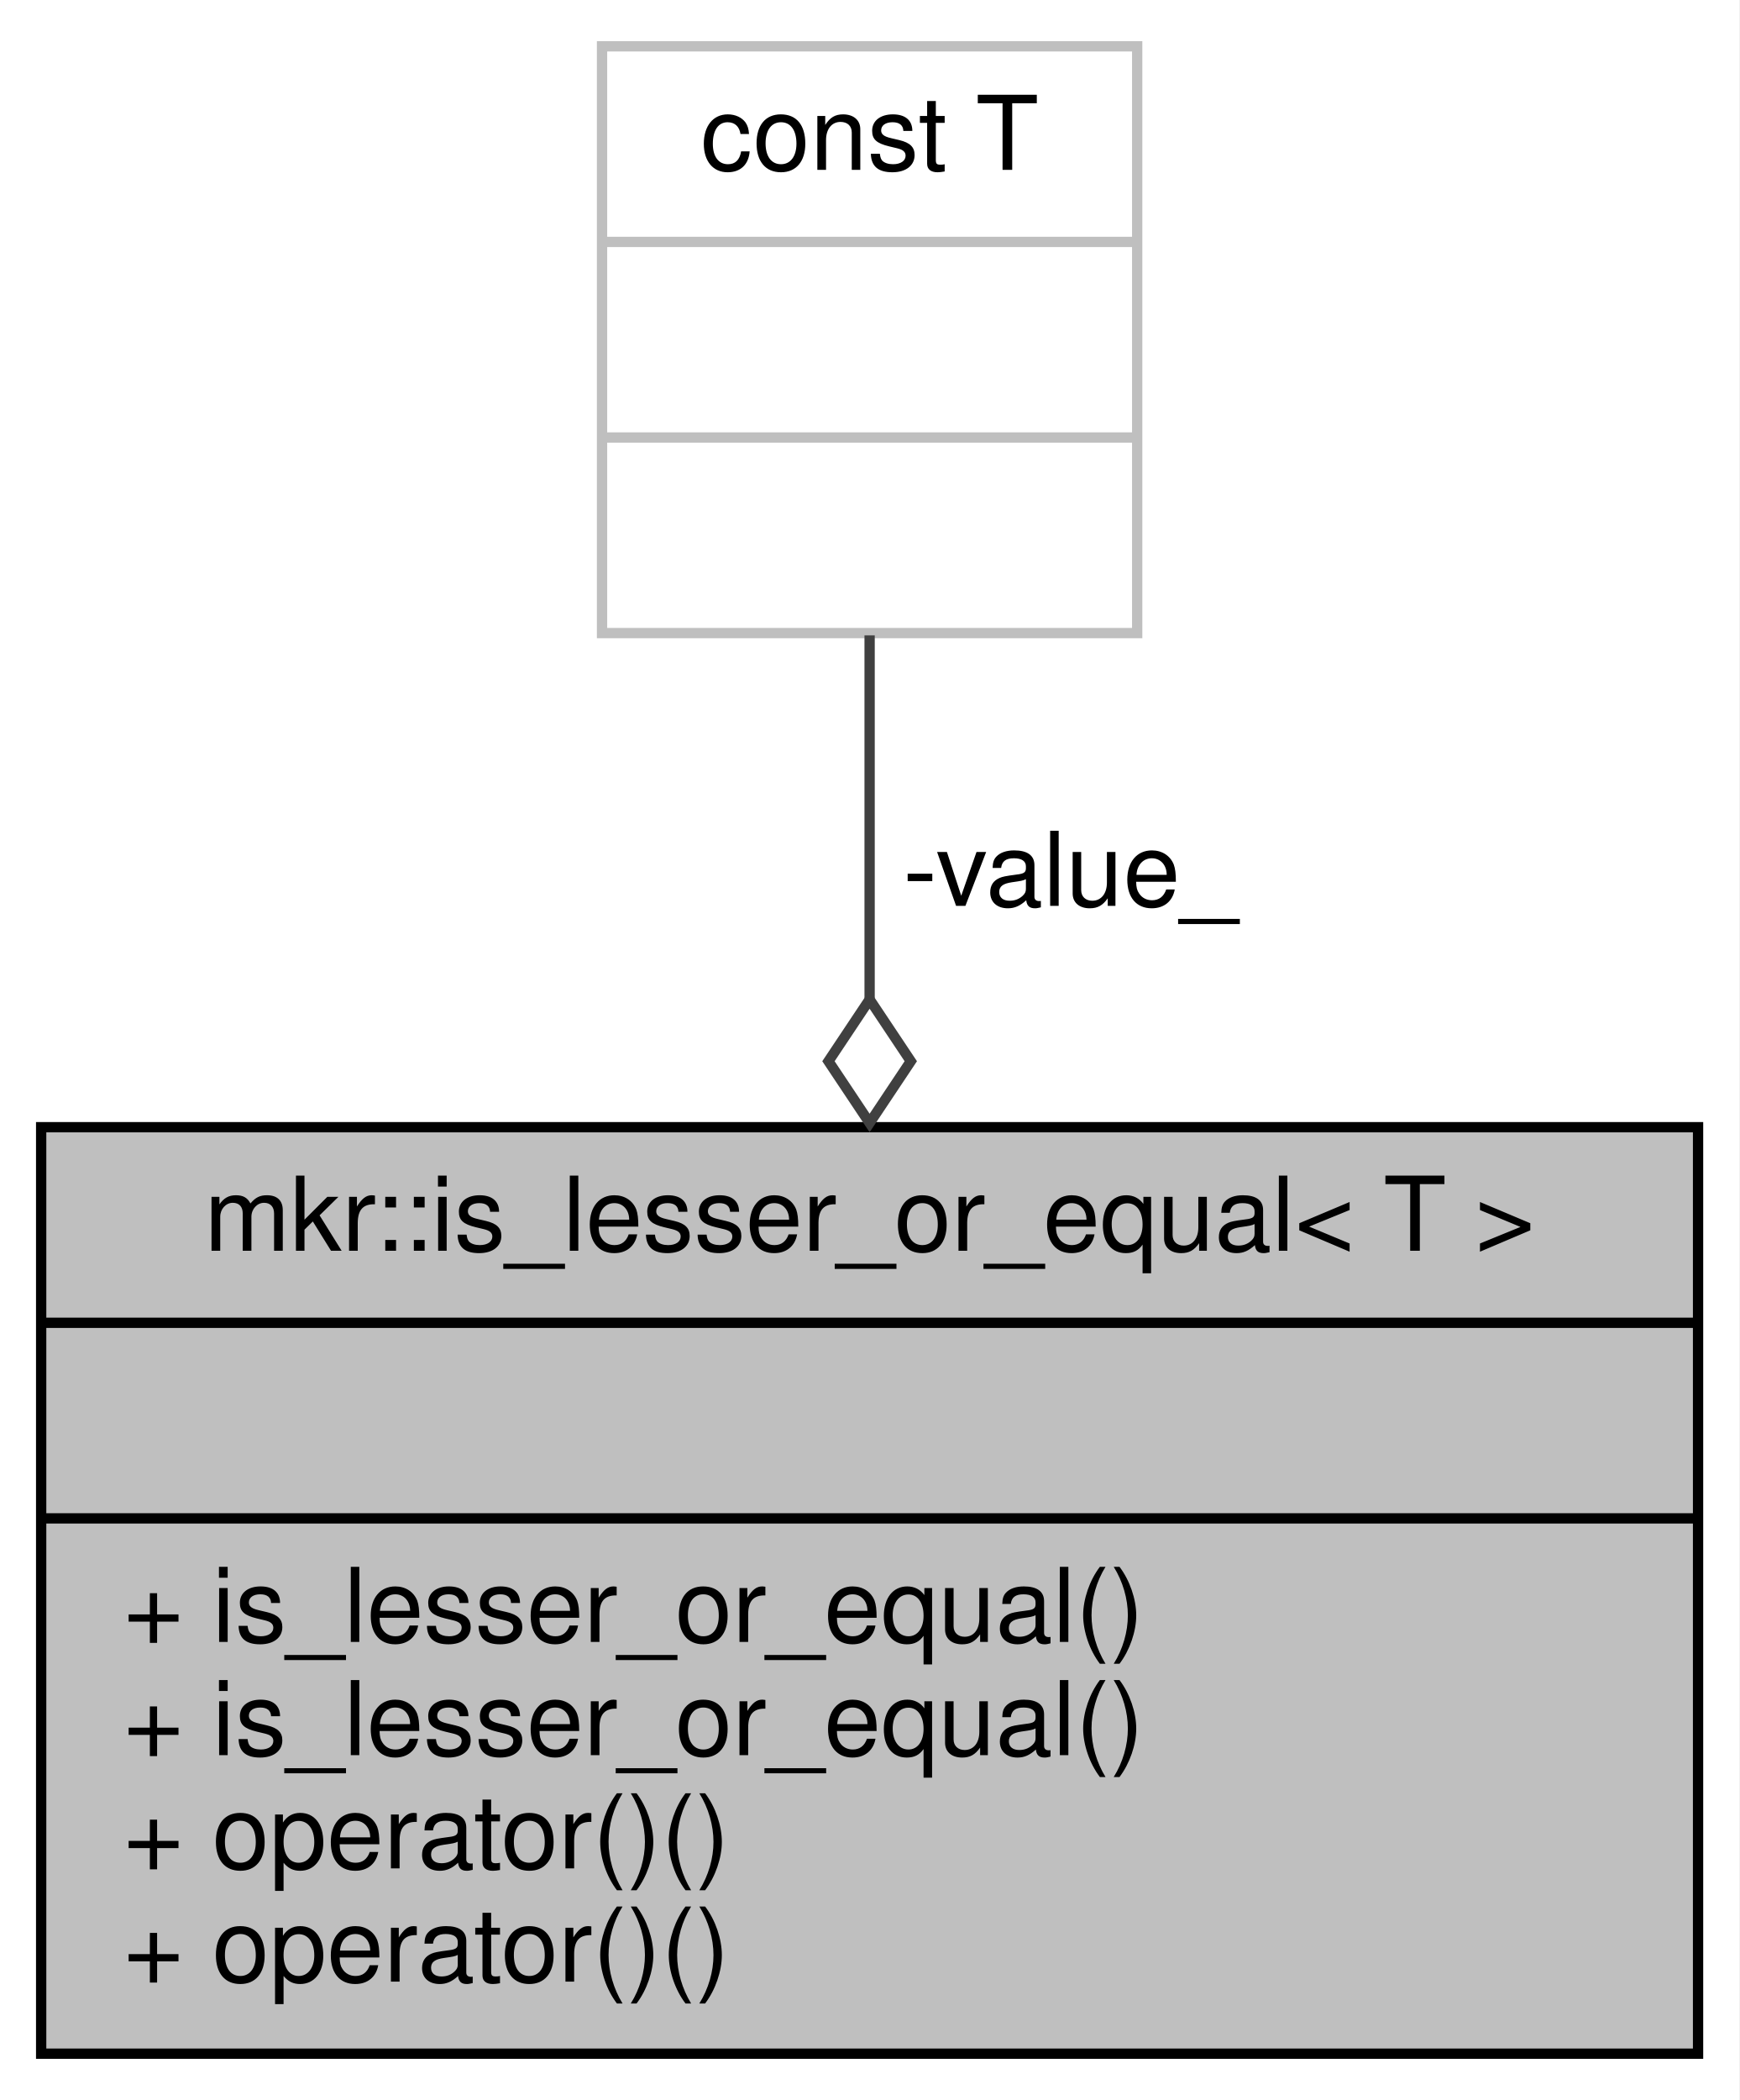
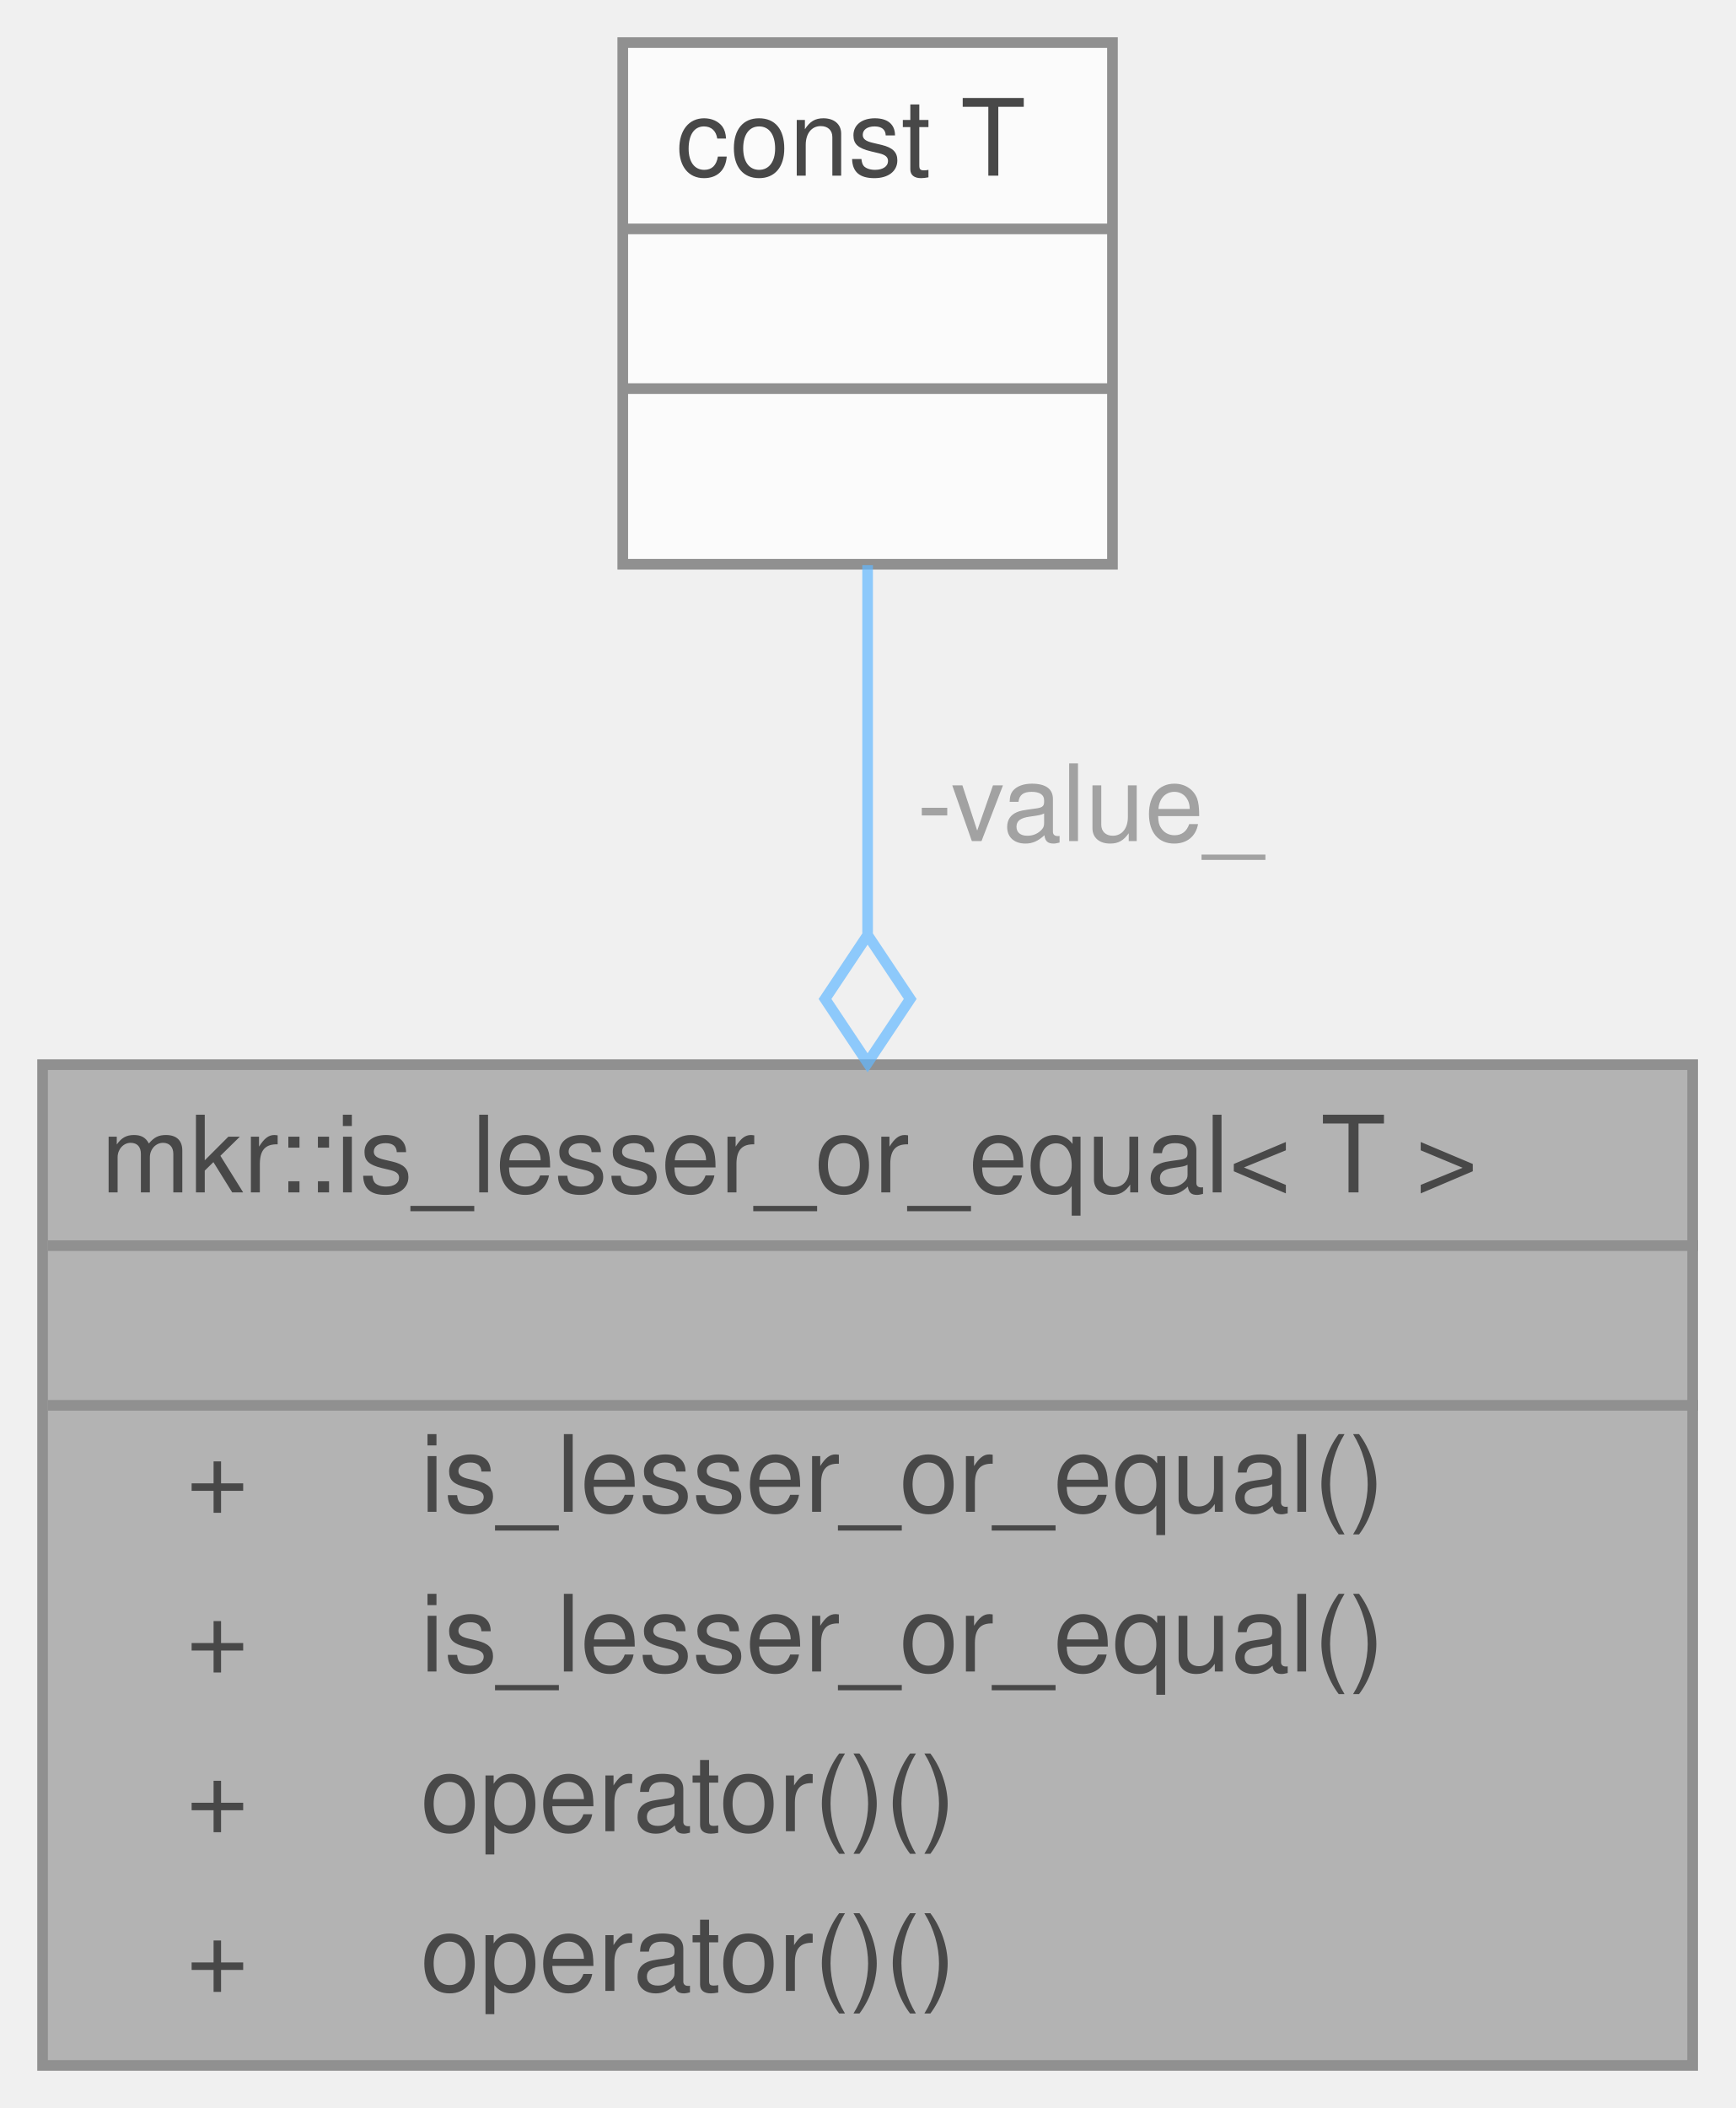
- <svg xmlns="http://www.w3.org/2000/svg" xmlns:xlink="http://www.w3.org/1999/xlink" width="169pt" height="204pt" viewBox="0.00 0.00 169.00 204.00">
-   <g id="graph0" class="graph" transform="scale(1 1) rotate(0) translate(4 200)">
-     <polygon fill="white" stroke="transparent" points="-4,4 -4,-200 165,-200 165,4 -4,4" />
-     <g id="node1" class="node">
-       <g id="a_node1">
-         <a xlink:title=" ">
-           <polygon fill="#bfbfbf" stroke="black" points="0,-0.5 0,-90.5 161,-90.5 161,-0.5 0,-0.5" />
-           <text text-anchor="middle" x="80.5" y="-78.5" font-family="Helvetica,sans-Serif" font-size="10.00">mkr::is_lesser_or_equal&lt; T &gt;</text>
-           <polyline fill="none" stroke="black" points="0,-71.5 161,-71.5 " />
-           <text text-anchor="middle" x="80.5" y="-59.5" font-family="Helvetica,sans-Serif" font-size="10.00"> </text>
-           <polyline fill="none" stroke="black" points="0,-52.5 161,-52.5 " />
-           <text text-anchor="start" x="8" y="-40.5" font-family="Helvetica,sans-Serif" font-size="10.00">+ is_lesser_or_equal()</text>
-           <text text-anchor="start" x="8" y="-29.5" font-family="Helvetica,sans-Serif" font-size="10.00">+ is_lesser_or_equal()</text>
-           <text text-anchor="start" x="8" y="-18.5" font-family="Helvetica,sans-Serif" font-size="10.00">+ operator()()</text>
-           <text text-anchor="start" x="8" y="-7.5" font-family="Helvetica,sans-Serif" font-size="10.00">+ operator()()</text>
-         </a>
+ <svg xmlns="http://www.w3.org/2000/svg" xmlns:xlink="http://www.w3.org/1999/xlink" width="163pt" height="198pt" viewBox="0.00 0.00 163.00 198.00">
+   <svg id="main" version="1.1" xml:space="preserve">
+     <style type="text/css">
+ .node, .edge {opacity: 0.7;}
+ .node.selected, .edge.selected {opacity: 1;}
+ .edge:hover path { stroke: red; }
+ .edge:hover polygon { stroke: red; fill: red; }
+ </style>
+     <svg id="graph" class="graph">
+       <g id="graph0" class="graph" transform="scale(1 1) rotate(0) translate(4 194)">
+         <g id="Node000001" class="node">
+           <g id="a_Node000001">
+             <a xlink:title=" ">
+               <polygon fill="#999999" stroke="transparent" points="155,-94 0,-94 0,0 155,0 155,-94" />
+               <text text-anchor="start" x="5.5" y="-82" font-family="Helvetica,sans-Serif" font-size="10.00">mkr::is_lesser_or_equal&lt; T &gt;</text>
+               <text text-anchor="start" x="76" y="-67" font-family="Helvetica,sans-Serif" font-size="10.00"> </text>
+               <text text-anchor="start" x="13.5" y="-52" font-family="Helvetica,sans-Serif" font-size="10.00">+</text>
+               <text text-anchor="start" x="35.5" y="-52" font-family="Helvetica,sans-Serif" font-size="10.00">is_lesser_or_equal()</text>
+               <text text-anchor="start" x="13.5" y="-37" font-family="Helvetica,sans-Serif" font-size="10.00">+</text>
+               <text text-anchor="start" x="35.5" y="-37" font-family="Helvetica,sans-Serif" font-size="10.00">is_lesser_or_equal()</text>
+               <text text-anchor="start" x="13.5" y="-22" font-family="Helvetica,sans-Serif" font-size="10.00">+</text>
+               <text text-anchor="start" x="35.5" y="-22" font-family="Helvetica,sans-Serif" font-size="10.00">operator()()</text>
+               <text text-anchor="start" x="13.5" y="-7" font-family="Helvetica,sans-Serif" font-size="10.00">+</text>
+               <text text-anchor="start" x="35.5" y="-7" font-family="Helvetica,sans-Serif" font-size="10.00">operator()()</text>
+               <polygon fill="#666666" stroke="#666666" points="0.5,-77 0.5,-77 155.5,-77 155.5,-77 0.5,-77" />
+               <polygon fill="#666666" stroke="#666666" points="0.5,-62 0.5,-62 155.5,-62 155.5,-62 0.5,-62" />
+               <polygon fill="none" stroke="#666666" points="0,0 0,-94 155,-94 155,0 0,0" />
+             </a>
+           </g>
+         </g>
+         <g id="Node000002" class="node">
+           <g id="a_Node000002">
+             <a xlink:title=" ">
+               <polygon fill="white" stroke="transparent" points="100.5,-190 54.5,-190 54.5,-141 100.5,-141 100.5,-190" />
+               <text text-anchor="start" x="59.5" y="-177.5" font-family="Helvetica,sans-Serif" font-size="10.00">const T</text>
+               <text text-anchor="start" x="75.5" y="-162.5" font-family="Helvetica,sans-Serif" font-size="10.00"> </text>
+               <text text-anchor="start" x="75.5" y="-147.5" font-family="Helvetica,sans-Serif" font-size="10.00"> </text>
+               <polygon fill="#666666" stroke="#666666" points="54.5,-172.5 54.5,-172.5 100.5,-172.5 100.5,-172.5 54.5,-172.5" />
+               <polygon fill="#666666" stroke="#666666" points="54.5,-157.5 54.5,-157.5 100.5,-157.5 100.5,-157.5 54.5,-157.5" />
+               <polygon fill="none" stroke="#666666" points="54.5,-141 54.5,-190 100.5,-190 100.5,-141 54.5,-141" />
+             </a>
+           </g>
+         </g>
+         <g id="edge1_Node000001_Node000002" class="edge">
+           <g id="a_edge1_Node000001_Node000002">
+             <a xlink:title=" ">
+               <path fill="none" stroke="#63b8ff" d="M77.5,-140.92C77.5,-130.85 77.5,-118.6 77.5,-106.35" />
+               <polygon fill="none" stroke="#63b8ff" points="77.5,-106.17 73.5,-100.17 77.5,-94.17 81.5,-100.17 77.5,-106.17" />
+             </a>
+           </g>
+           <text text-anchor="middle" x="97" y="-115" font-family="Helvetica,sans-Serif" font-size="10.00" fill="grey"> -value_</text>
+         </g>
      </g>
-     </g>
-     <g id="node2" class="node">
-       <g id="a_node2">
-         <a xlink:title=" ">
-           <polygon fill="white" stroke="#bfbfbf" points="54.5,-138.5 54.5,-195.5 106.5,-195.5 106.5,-138.5 54.5,-138.5" />
-           <text text-anchor="middle" x="80.5" y="-183.5" font-family="Helvetica,sans-Serif" font-size="10.00">const T</text>
-           <polyline fill="none" stroke="#bfbfbf" points="54.5,-176.5 106.5,-176.5 " />
-           <text text-anchor="middle" x="80.5" y="-164.5" font-family="Helvetica,sans-Serif" font-size="10.00"> </text>
-           <polyline fill="none" stroke="#bfbfbf" points="54.5,-157.5 106.5,-157.5 " />
-           <text text-anchor="middle" x="80.5" y="-145.5" font-family="Helvetica,sans-Serif" font-size="10.00"> </text>
-         </a>
-       </g>
-     </g>
-     <g id="edge1" class="edge">
-       <path fill="none" stroke="#404040" d="M80.5,-138.28C80.5,-127.73 80.5,-115.29 80.5,-103.03" />
-       <polygon fill="none" stroke="#404040" points="80.5,-102.91 76.5,-96.91 80.5,-90.91 84.5,-96.91 80.5,-102.91" />
-       <text text-anchor="middle" x="100" y="-112" font-family="Helvetica,sans-Serif" font-size="10.00"> -value_</text>
-     </g>
-   </g>
+     </svg>
+   </svg>
+   <style type="text/css">
+ 
+ [data-mouse-over-selected='false'] { opacity: 0.7; }
+ [data-mouse-over-selected='true']  { opacity: 1.0; }
+ 
+ </style>
</svg>
